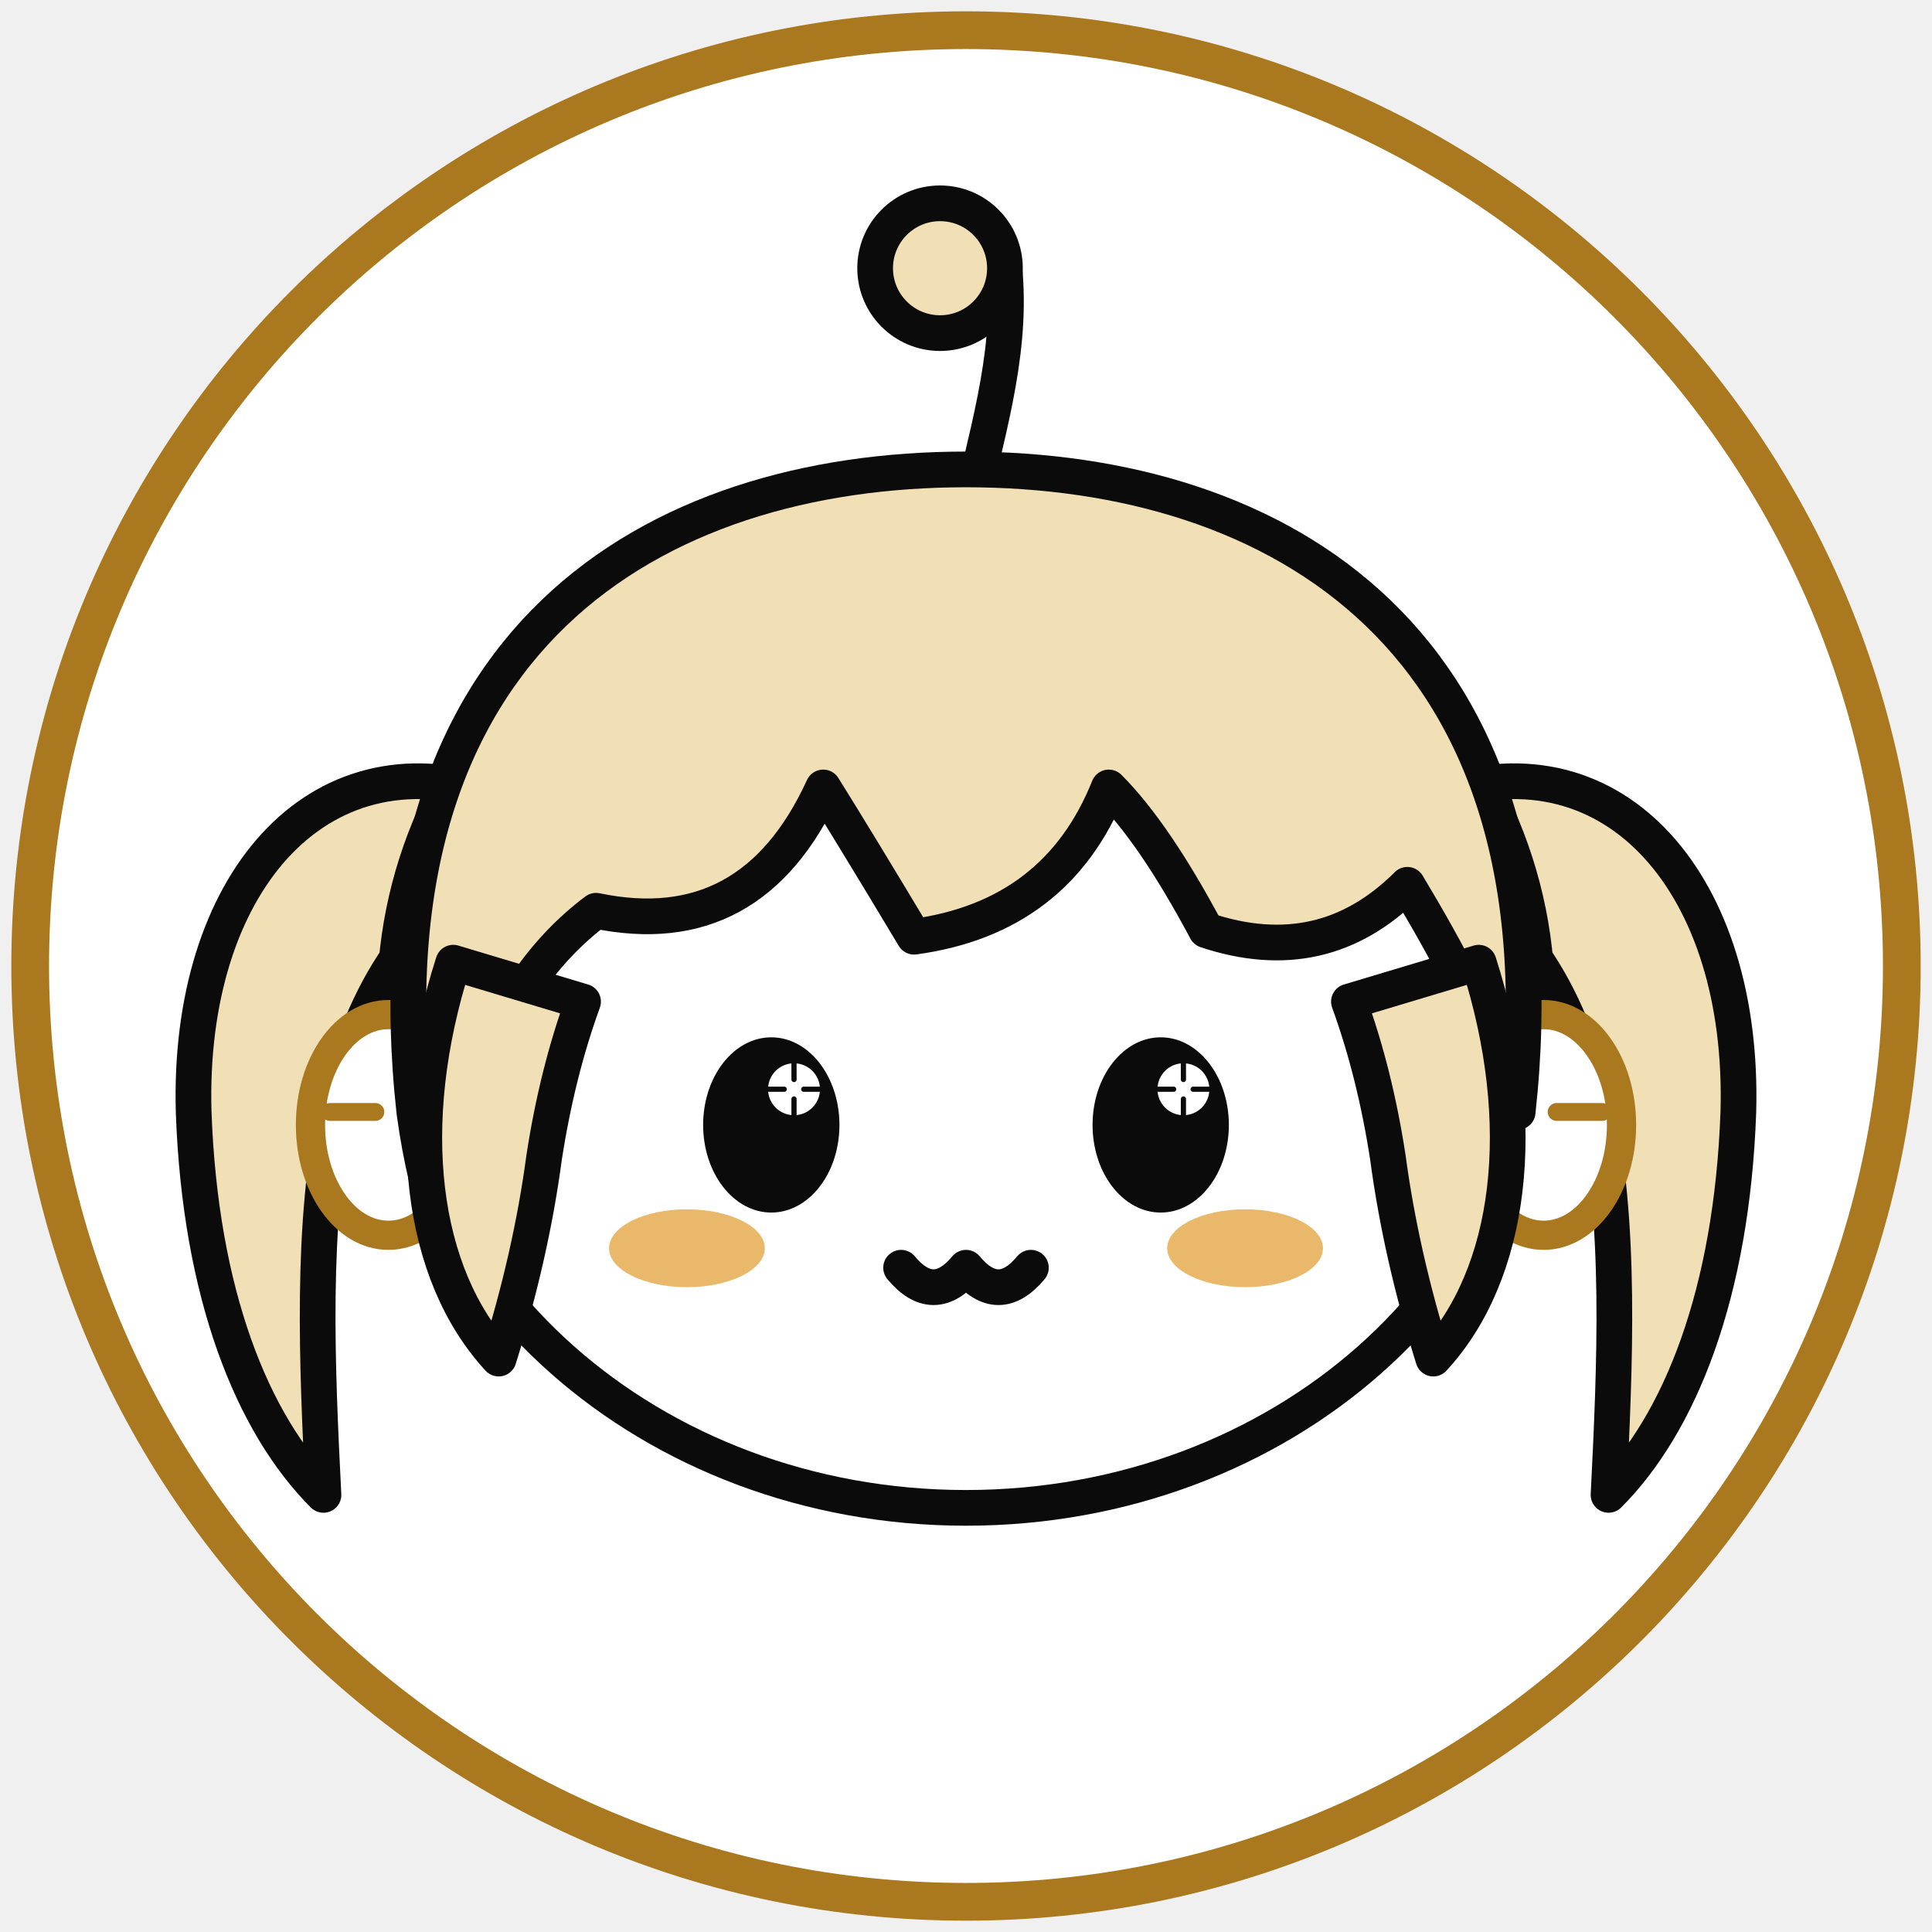
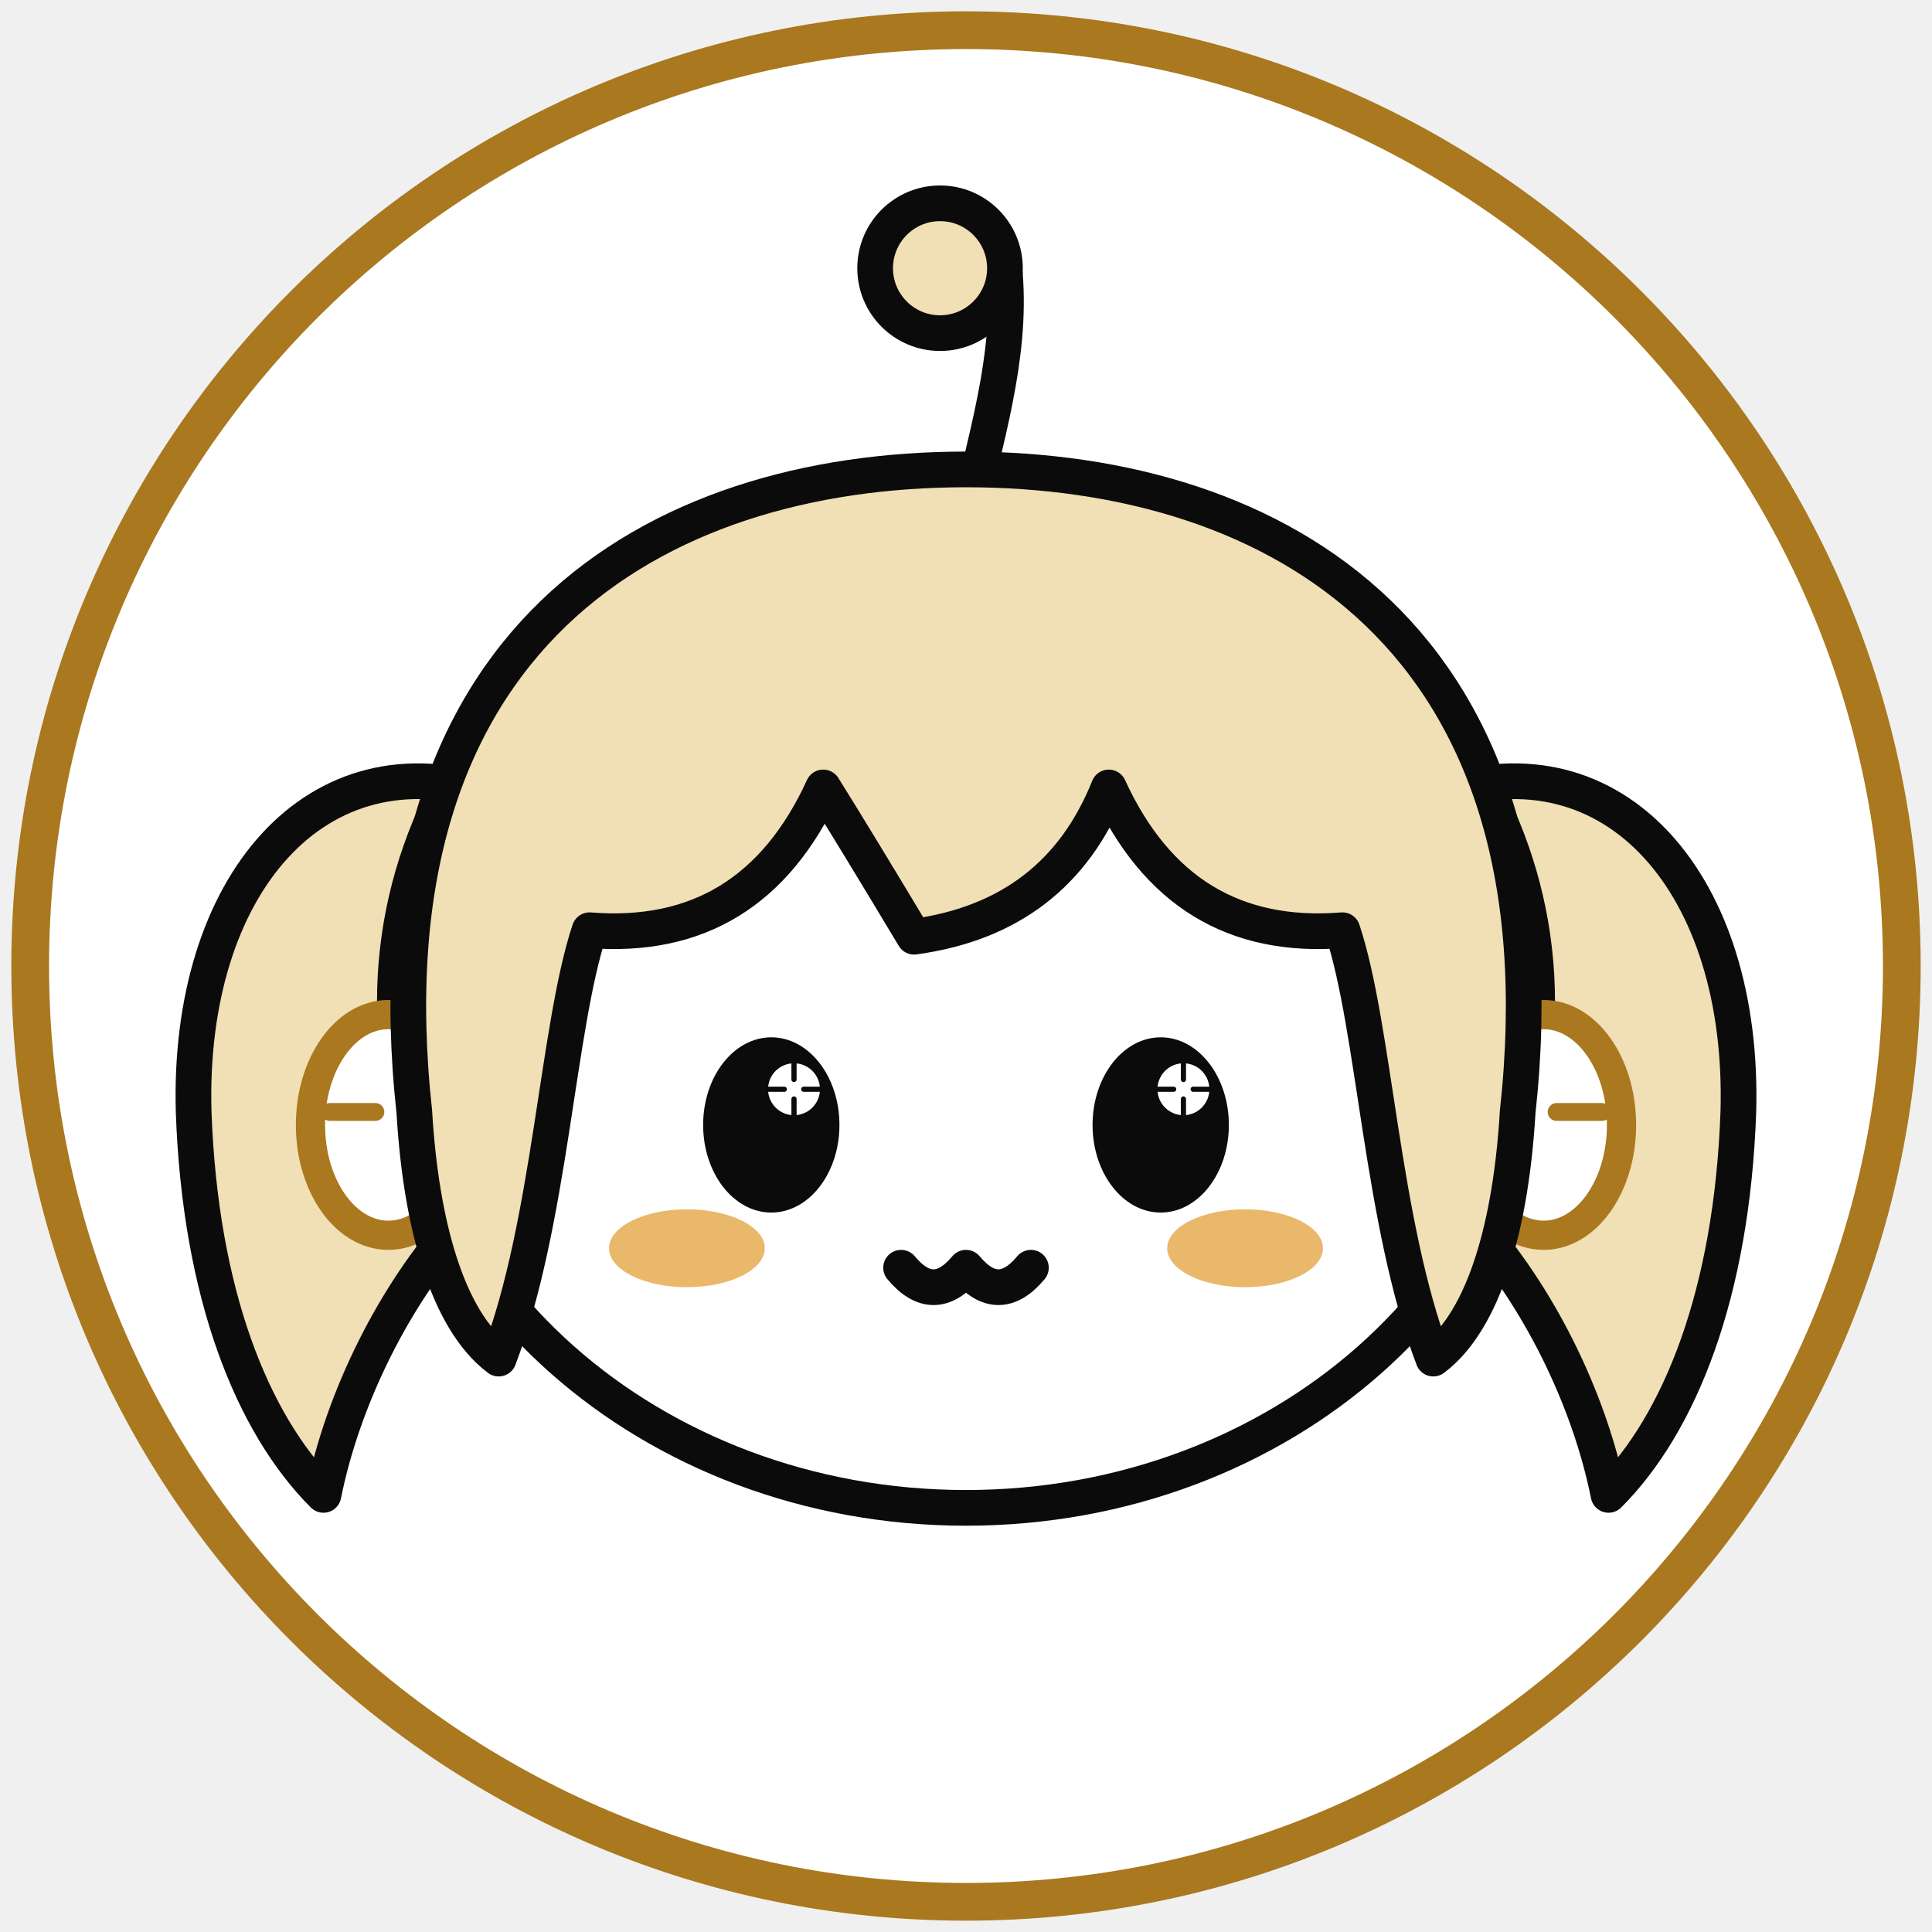
<svg xmlns="http://www.w3.org/2000/svg" viewBox="0 0 512 512">
  <defs>
    <clipPath id="disc">
      <circle cx="256" cy="256" r="243" />
    </clipPath>
  </defs>
  <circle cx="256" cy="256" r="248" fill="#ffffff" />
  <g clip-path="url(#disc)" stroke="#0b0b0b" stroke-width="11" stroke-linecap="round" stroke-linejoin="round">
    <g transform="translate(256 262) scale(0.86) translate(-256 -258)">
-       <path fill="#f1dfb5" d="M110 198 C56 180 16 226 18 296 C20 352 36 392 58 414 C56 374 54 330 62 294 C70 258 88 232 112 222 Z" />
-       <path fill="#f1dfb5" d="M402 198 C456 180 496 226 494 296 C492 352 476 392 454 414 C456 374 458 330 450 294 C442 258 424 232 400 222 Z" />
+       <path fill="#f1dfb5" d="M110 198 C56 180 16 226 18 296 C20 352 36 392 58 414 C64 384 80 352 100 330 C112 317 112 260 112 222 Z" />
+       <path fill="#f1dfb5" d="M402 198 C456 180 496 226 494 296 C492 352 476 392 454 414 C448 384 432 352 412 330 C400 317 400 260 400 222 Z" />
      <ellipse cx="256" cy="262" rx="176" ry="156" fill="#ffffff" />
      <g stroke="#a9781f" stroke-width="9" fill="#ffffff">
        <ellipse cx="78" cy="300" rx="24" ry="34" />
        <ellipse cx="434" cy="300" rx="24" ry="34" />
      </g>
      <g stroke="#a9781f" stroke-width="5.5" stroke-linecap="round">
        <path d="M60 296 h14" />
        <path d="M438 296 h14" />
      </g>
      <g fill="none" stroke="#0b0b0b" stroke-width="11" stroke-linecap="round">
        <circle cx="248" cy="36" r="20" fill="#f1dfb5" />
        <path d="M268 38 C270 64 262 88 256 116" />
      </g>
-       <path fill="#f1dfb5" d="M86 296 C70 150 160 98 256 98 C352 98 442 150 426 296       C416 268 404 246 392 226 Q366 252 330 240 Q314 210 300 196 Q284 236 240 242 Q222 212 212 196       Q190 244 142 234 Q118 252 106 286 Q100 330 112 366 Q92 340 86 296 Z" />
-       <path fill="#f1dfb5" d="M98 250 C82 300 88 346 112 372 Q122 340 126 310 Q130 284 138 262 Z" />
-       <path fill="#f1dfb5" d="M414 250 C430 300 424 346 400 372 Q390 340 386 310 Q382 284 374 262 Z" />
+       <path fill="#f1dfb5" d="M86 296 C70 150 160 98 256 98 C352 98 442 150 426 296       C424 330 416 360 400 372 C384 330 382 270 372 240 Q322 244 300 196 Q284 236 240 242 Q222 212 212 196       Q190 244 140 240 C130 270 128 330 112 372 C96 360 88 330 86 296 Z" />
      <g stroke="none">
        <ellipse cx="196" cy="300" rx="21" ry="27" fill="#0b0b0b" />
        <ellipse cx="316" cy="300" rx="21" ry="27" fill="#0b0b0b" />
        <circle cx="203" cy="289" r="8" fill="#fff" />
        <g stroke="#0b0b0b" stroke-width="1.6" stroke-linecap="round" fill="none">
          <path d="M203 281v5M203 292v5M195 289h5M206 289h5" />
        </g>
        <circle cx="323" cy="289" r="8" fill="#fff" />
        <g stroke="#0b0b0b" stroke-width="1.6" stroke-linecap="round" fill="none">
          <path d="M323 281v5M323 292v5M315 289h5M326 289h5" />
        </g>
      </g>
      <g fill="#e9b86a" stroke="none">
        <ellipse cx="170" cy="338" rx="24" ry="12" />
        <ellipse cx="342" cy="338" rx="24" ry="12" />
      </g>
      <path d="M236 344 q10 12 20 0 q10 12 20 0" fill="none" />
    </g>
  </g>
  <circle cx="256" cy="256" r="248" fill="none" stroke="#a9781f" stroke-width="10" />
</svg>
